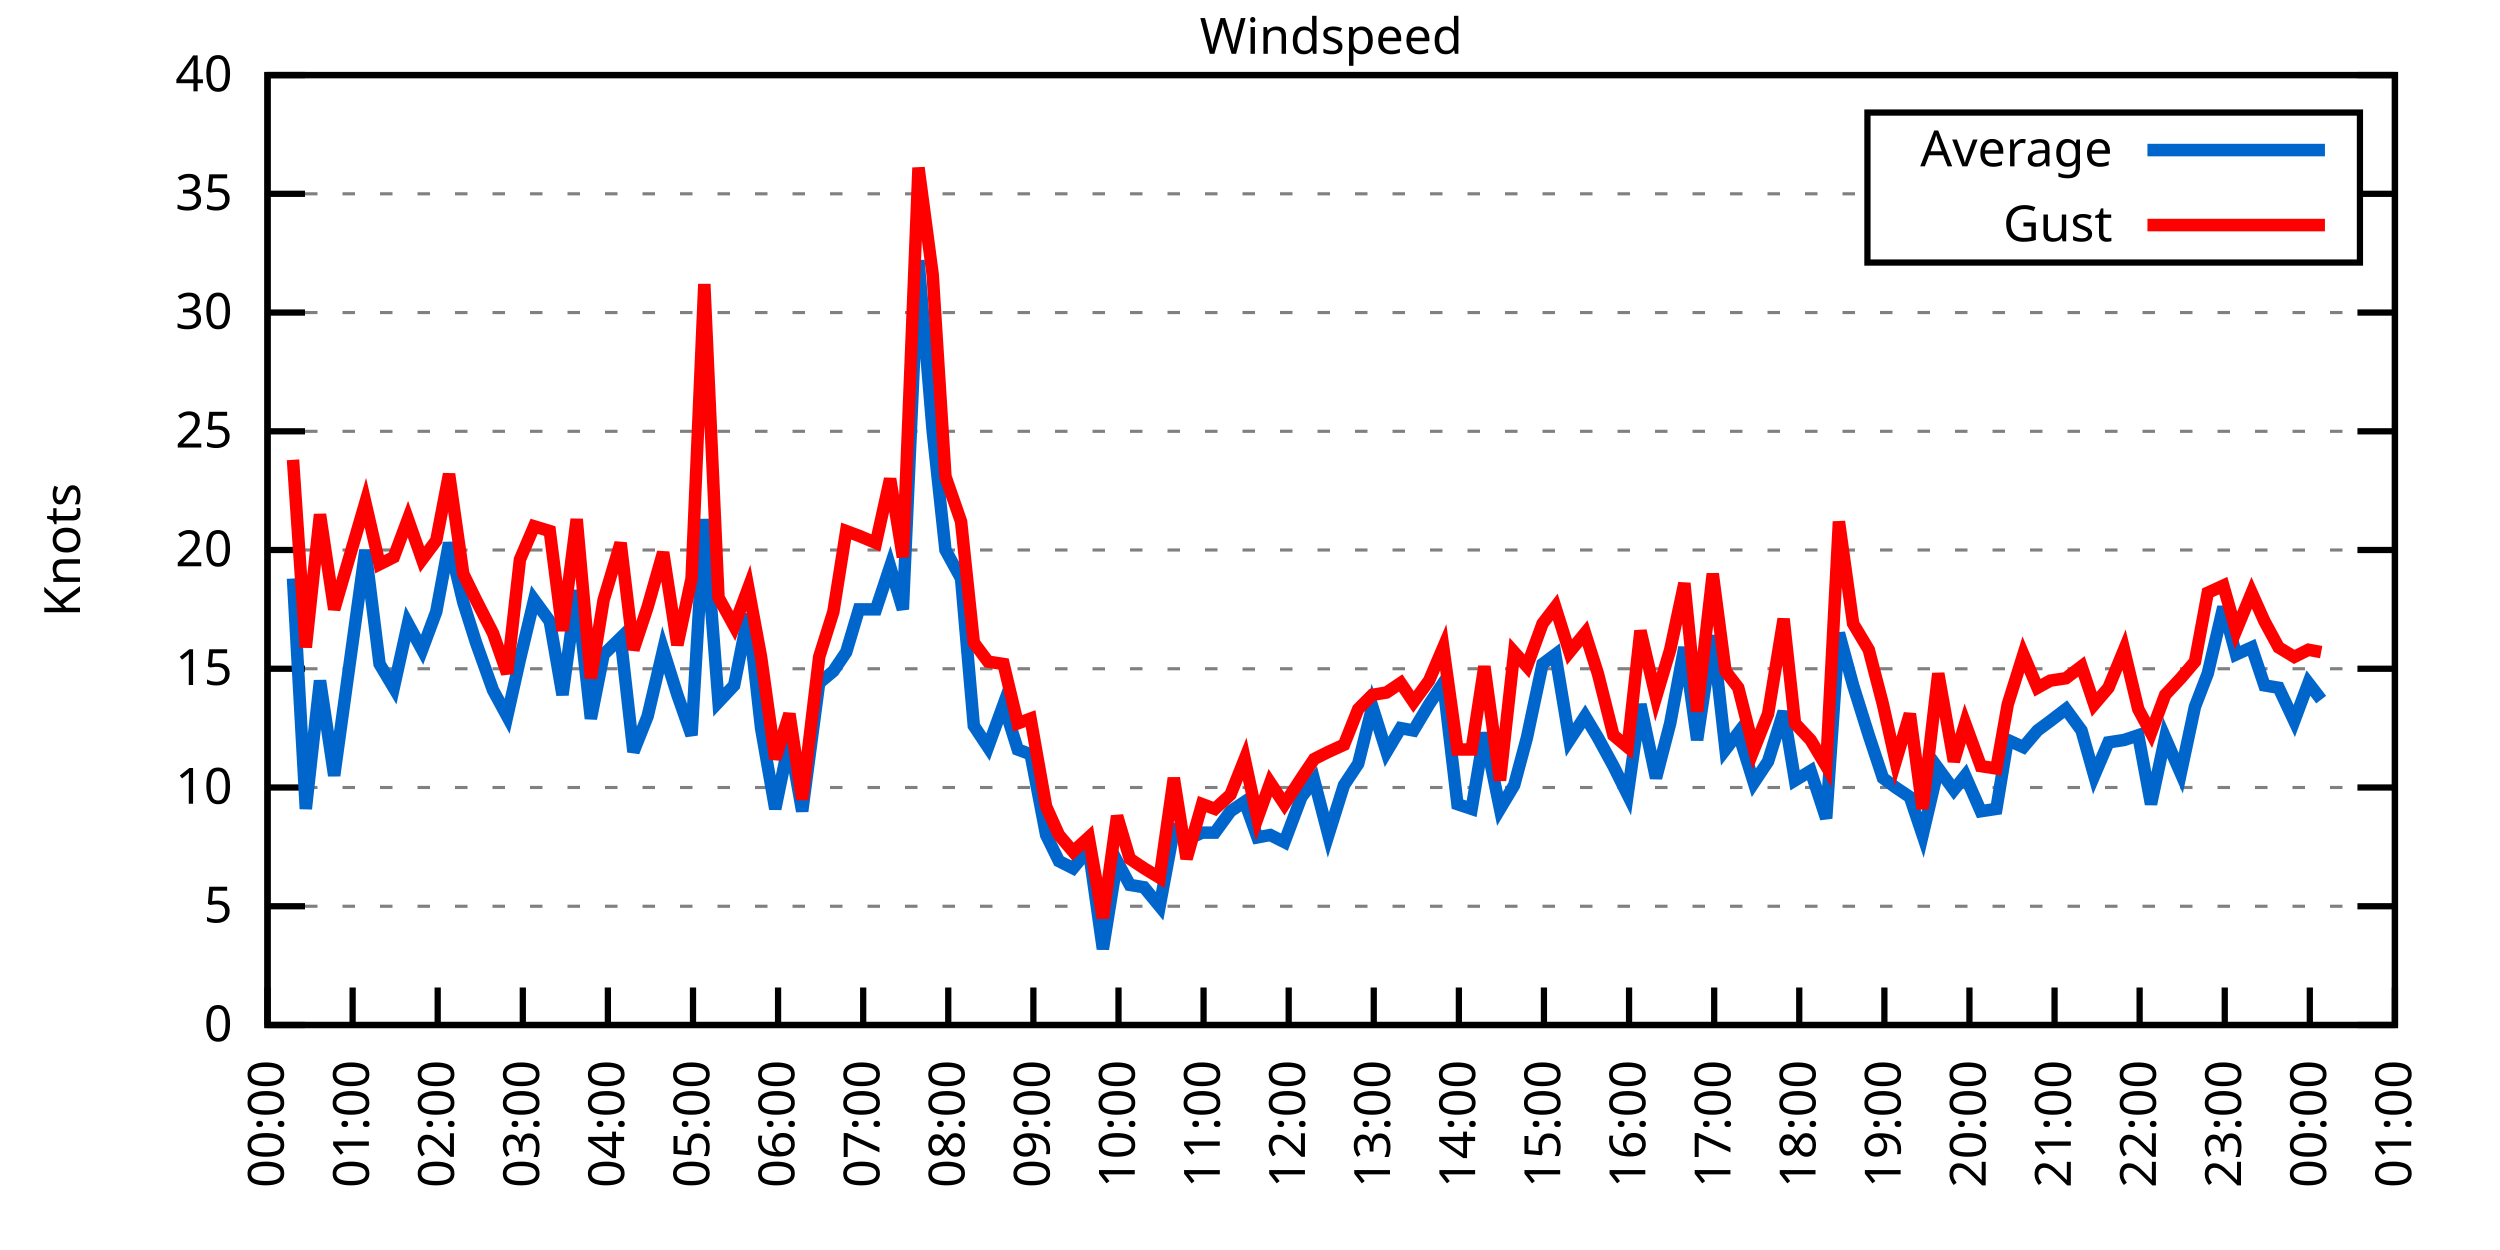
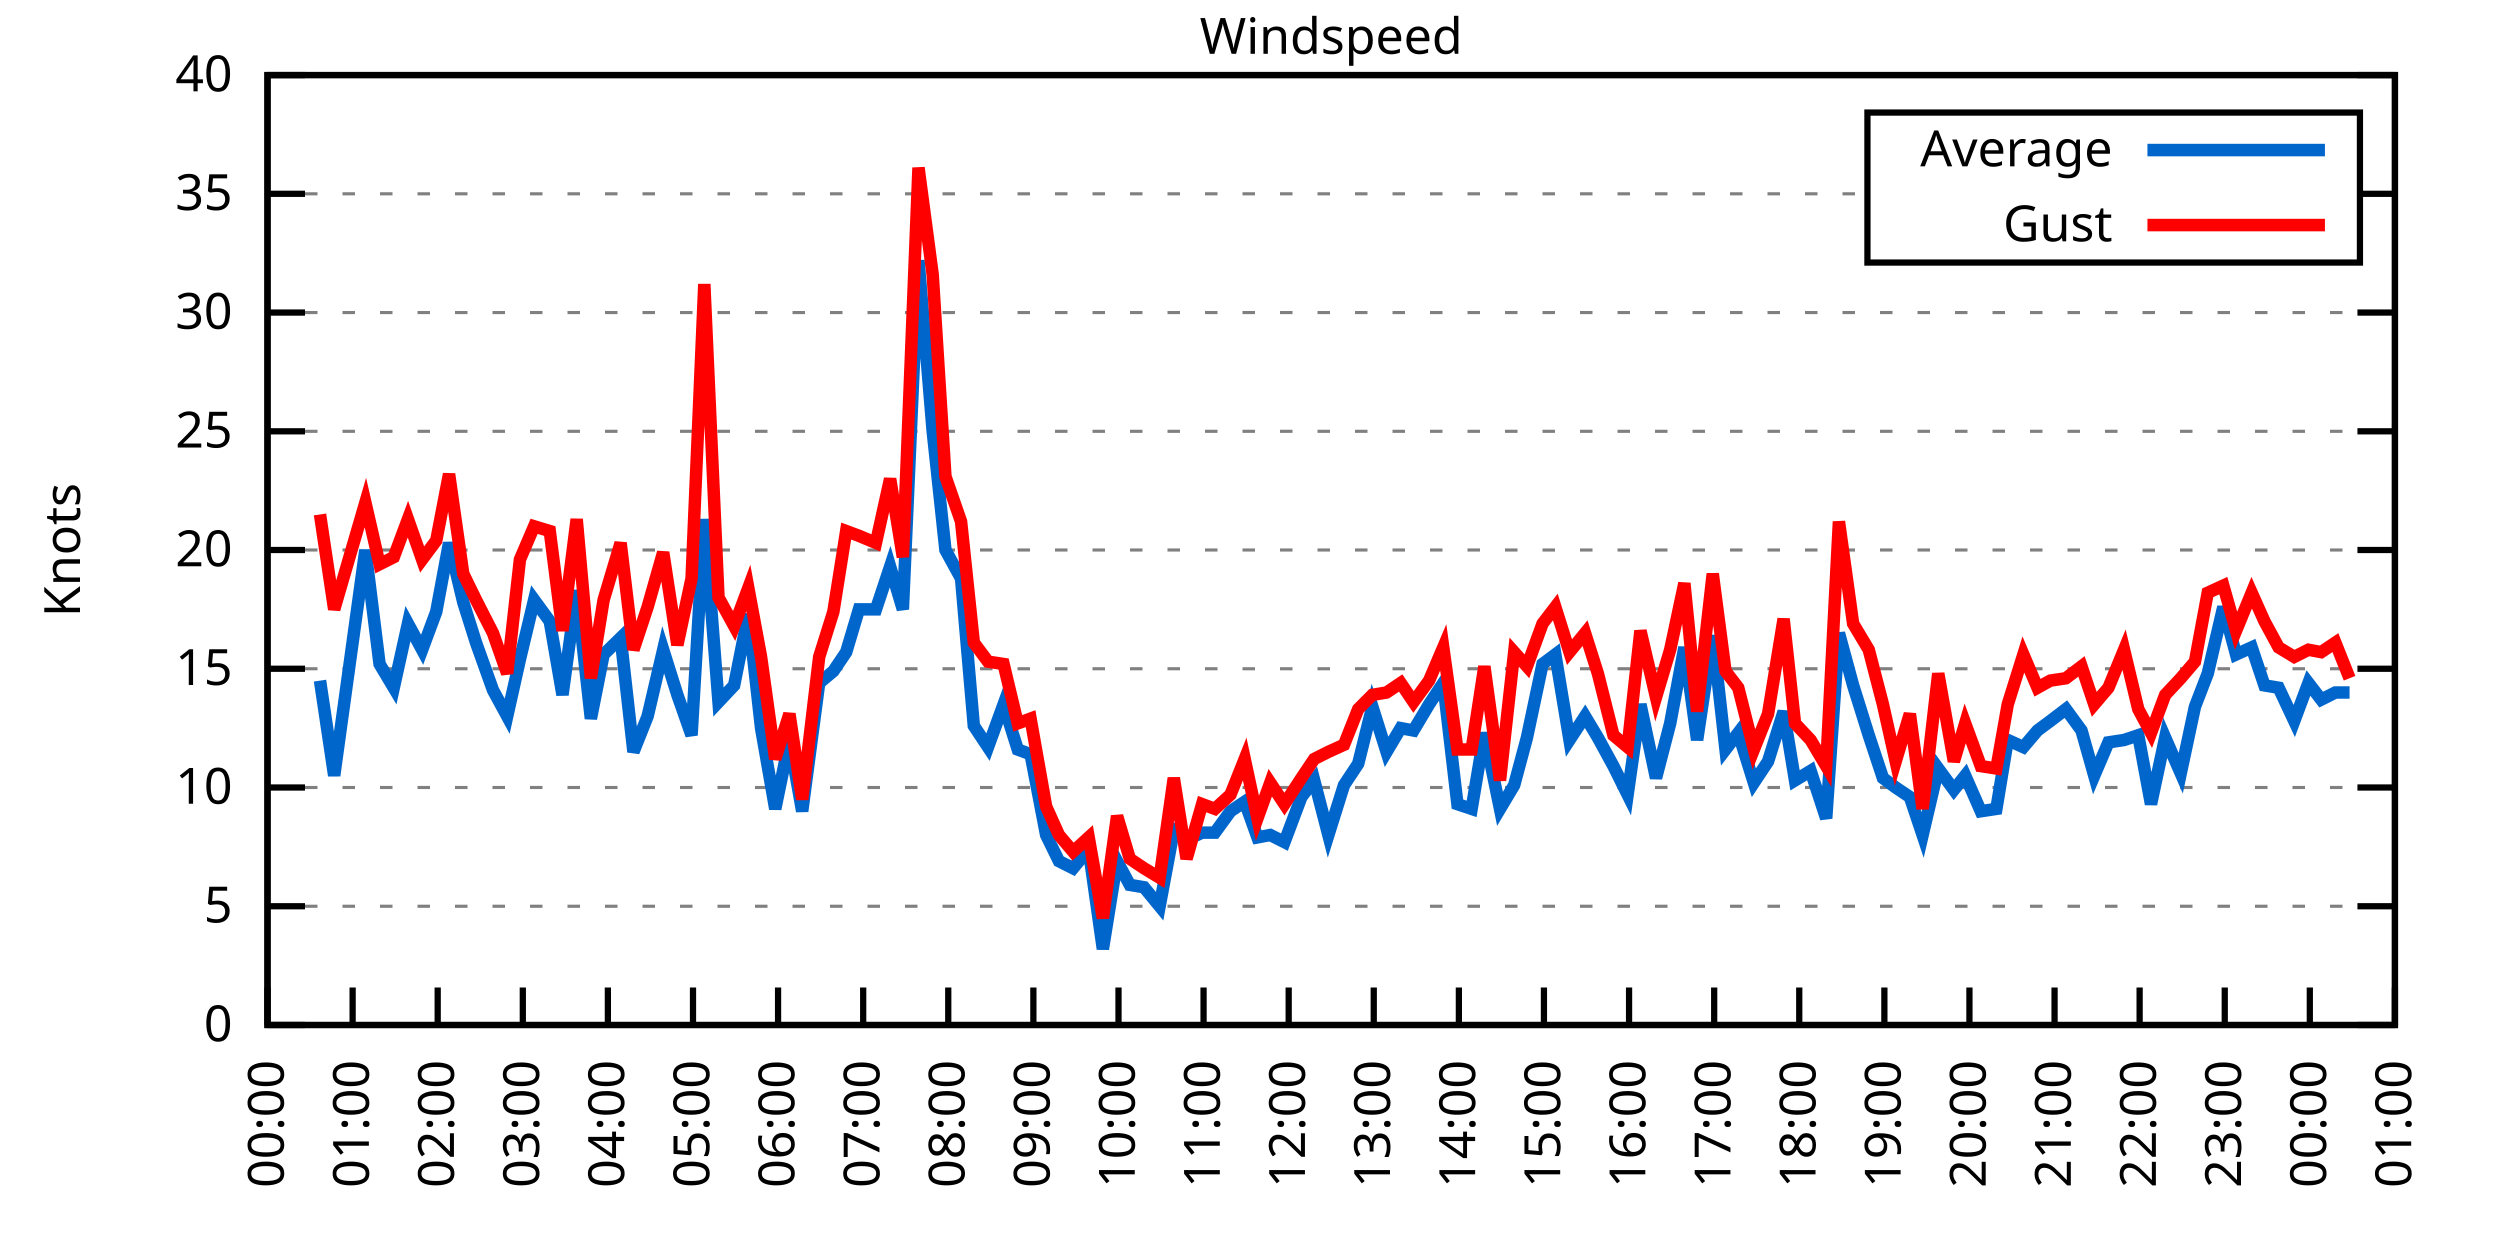
<svg xmlns="http://www.w3.org/2000/svg" xmlns:xlink="http://www.w3.org/1999/xlink" width="400" height="200" viewBox="0 0 400 200">
  <g id="gnuplot_canvas">
    <rect x="0" y="0" width="400" height="200" fill="none" />
    <defs>
      <circle id="gpDot" r="0.5" stroke-width="0.5" stroke="currentColor" />
      <path id="gpPt0" stroke-width="0.333" stroke="currentColor" d="M-1,0 h2 M0,-1 v2" />
      <path id="gpPt1" stroke-width="0.333" stroke="currentColor" d="M-1,-1 L1,1 M1,-1 L-1,1" />
      <path id="gpPt2" stroke-width="0.333" stroke="currentColor" d="M-1,0 L1,0 M0,-1 L0,1 M-1,-1 L1,1 M-1,1 L1,-1" />
      <rect id="gpPt3" stroke-width="0.333" stroke="currentColor" x="-1" y="-1" width="2" height="2" />
      <rect id="gpPt4" stroke-width="0.333" stroke="currentColor" fill="currentColor" x="-1" y="-1" width="2" height="2" />
      <circle id="gpPt5" stroke-width="0.333" stroke="currentColor" cx="0" cy="0" r="1" />
      <use xlink:href="#gpPt5" id="gpPt6" fill="currentColor" stroke="none" />
      <path id="gpPt7" stroke-width="0.333" stroke="currentColor" d="M0,-1.33 L-1.33,0.67 L1.33,0.67 z" />
      <use xlink:href="#gpPt7" id="gpPt8" fill="currentColor" stroke="none" />
      <use xlink:href="#gpPt7" id="gpPt9" stroke="currentColor" transform="rotate(180)" />
      <use xlink:href="#gpPt9" id="gpPt10" fill="currentColor" stroke="none" />
      <use xlink:href="#gpPt3" id="gpPt11" stroke="currentColor" transform="rotate(45)" />
      <use xlink:href="#gpPt11" id="gpPt12" fill="currentColor" stroke="none" />
      <path id="gpPt13" stroke-width="0.333" stroke="currentColor" d="M0,1.330 L1.265,0.411 L0.782,-1.067 L-0.782,-1.076 L-1.265,0.411 z" />
      <use xlink:href="#gpPt13" id="gpPt14" fill="currentColor" stroke="none" />
      <filter id="textbox" filterUnits="objectBoundingBox" x="0" y="0" height="1" width="1">
        <feFlood flood-color="white" flood-opacity="1" result="bgnd" />
        <feComposite in="SourceGraphic" in2="bgnd" operator="atop" />
      </filter>
      <filter id="greybox" filterUnits="objectBoundingBox" x="0" y="0" height="1" width="1">
        <feFlood flood-color="lightgrey" flood-opacity="1" result="grey" />
        <feComposite in="SourceGraphic" in2="grey" operator="atop" />
      </filter>
    </defs>
    <g fill="none" color="white" stroke="currentColor" stroke-width="1.00" stroke-linecap="butt" stroke-linejoin="miter">
</g>
    <g fill="none" color="black" stroke="currentColor" stroke-width="1.00" stroke-linecap="butt" stroke-linejoin="miter">
      <g stroke="none" shape-rendering="crispEdges">
        <polygon fill="rgb(255, 255, 255)" points="42.80,164.00 383.18,164.00 383.18,12.02 42.80,12.02 " />
      </g>
    </g>
    <g fill="none" color="black" stroke="currentColor" stroke-width="1.00" stroke-linecap="butt" stroke-linejoin="miter">
</g>
    <g fill="none" color="black" stroke="black" stroke-width="0.50" stroke-linecap="butt" stroke-linejoin="miter">
</g>
    <g fill="none" color="gray" stroke="currentColor" stroke-width="0.50" stroke-linecap="butt" stroke-linejoin="miter">
      <path stroke="gray" stroke-dasharray="2,4" class="gridline" d="M42.80,164.00 L383.19,164.00  " />
    </g>
    <g fill="none" color="gray" stroke="gray" stroke-width="1.00" stroke-linecap="butt" stroke-linejoin="miter">
</g>
    <g fill="none" color="black" stroke="currentColor" stroke-width="1.00" stroke-linecap="butt" stroke-linejoin="miter">
      <path stroke="black" d="M42.80,164.00 L48.80,164.00 M383.19,164.00 L377.19,164.00  " />
      <g transform="translate(37.20,166.60)" stroke="none" fill="black" font-family="Sans" font-size="8.00" text-anchor="end">
        <text>
          <tspan font-family="Sans"> 0</tspan>
        </text>
      </g>
    </g>
    <g fill="none" color="black" stroke="currentColor" stroke-width="1.00" stroke-linecap="butt" stroke-linejoin="miter">
</g>
    <g fill="none" color="black" stroke="black" stroke-width="0.50" stroke-linecap="butt" stroke-linejoin="miter">
</g>
    <g fill="none" color="gray" stroke="currentColor" stroke-width="0.50" stroke-linecap="butt" stroke-linejoin="miter">
      <path stroke="gray" stroke-dasharray="2,4" class="gridline" d="M42.80,145.00 L383.19,145.00  " />
    </g>
    <g fill="none" color="gray" stroke="gray" stroke-width="1.00" stroke-linecap="butt" stroke-linejoin="miter">
</g>
    <g fill="none" color="black" stroke="currentColor" stroke-width="1.00" stroke-linecap="butt" stroke-linejoin="miter">
      <path stroke="black" d="M42.80,145.00 L48.80,145.00 M383.19,145.00 L377.19,145.00  " />
      <g transform="translate(37.20,147.60)" stroke="none" fill="black" font-family="Sans" font-size="8.00" text-anchor="end">
        <text>
          <tspan font-family="Sans"> 5</tspan>
        </text>
      </g>
    </g>
    <g fill="none" color="black" stroke="currentColor" stroke-width="1.00" stroke-linecap="butt" stroke-linejoin="miter">
</g>
    <g fill="none" color="black" stroke="black" stroke-width="0.50" stroke-linecap="butt" stroke-linejoin="miter">
</g>
    <g fill="none" color="gray" stroke="currentColor" stroke-width="0.50" stroke-linecap="butt" stroke-linejoin="miter">
      <path stroke="gray" stroke-dasharray="2,4" class="gridline" d="M42.80,126.00 L383.19,126.00  " />
    </g>
    <g fill="none" color="gray" stroke="gray" stroke-width="1.00" stroke-linecap="butt" stroke-linejoin="miter">
</g>
    <g fill="none" color="black" stroke="currentColor" stroke-width="1.00" stroke-linecap="butt" stroke-linejoin="miter">
      <path stroke="black" d="M42.80,126.00 L48.80,126.00 M383.19,126.00 L377.19,126.00  " />
      <g transform="translate(37.20,128.60)" stroke="none" fill="black" font-family="Sans" font-size="8.00" text-anchor="end">
        <text>
          <tspan font-family="Sans"> 10</tspan>
        </text>
      </g>
    </g>
    <g fill="none" color="black" stroke="currentColor" stroke-width="1.00" stroke-linecap="butt" stroke-linejoin="miter">
</g>
    <g fill="none" color="black" stroke="black" stroke-width="0.50" stroke-linecap="butt" stroke-linejoin="miter">
</g>
    <g fill="none" color="gray" stroke="currentColor" stroke-width="0.50" stroke-linecap="butt" stroke-linejoin="miter">
      <path stroke="gray" stroke-dasharray="2,4" class="gridline" d="M42.80,107.00 L383.19,107.00  " />
    </g>
    <g fill="none" color="gray" stroke="gray" stroke-width="1.00" stroke-linecap="butt" stroke-linejoin="miter">
</g>
    <g fill="none" color="black" stroke="currentColor" stroke-width="1.00" stroke-linecap="butt" stroke-linejoin="miter">
      <path stroke="black" d="M42.80,107.00 L48.80,107.00 M383.19,107.00 L377.19,107.00  " />
      <g transform="translate(37.20,109.60)" stroke="none" fill="black" font-family="Sans" font-size="8.00" text-anchor="end">
        <text>
          <tspan font-family="Sans"> 15</tspan>
        </text>
      </g>
    </g>
    <g fill="none" color="black" stroke="currentColor" stroke-width="1.00" stroke-linecap="butt" stroke-linejoin="miter">
</g>
    <g fill="none" color="black" stroke="black" stroke-width="0.50" stroke-linecap="butt" stroke-linejoin="miter">
</g>
    <g fill="none" color="gray" stroke="currentColor" stroke-width="0.50" stroke-linecap="butt" stroke-linejoin="miter">
      <path stroke="gray" stroke-dasharray="2,4" class="gridline" d="M42.80,88.00 L383.19,88.00  " />
    </g>
    <g fill="none" color="gray" stroke="gray" stroke-width="1.00" stroke-linecap="butt" stroke-linejoin="miter">
</g>
    <g fill="none" color="black" stroke="currentColor" stroke-width="1.00" stroke-linecap="butt" stroke-linejoin="miter">
      <path stroke="black" d="M42.80,88.00 L48.80,88.00 M383.19,88.00 L377.19,88.00  " />
      <g transform="translate(37.20,90.60)" stroke="none" fill="black" font-family="Sans" font-size="8.00" text-anchor="end">
        <text>
          <tspan font-family="Sans"> 20</tspan>
        </text>
      </g>
    </g>
    <g fill="none" color="black" stroke="currentColor" stroke-width="1.00" stroke-linecap="butt" stroke-linejoin="miter">
</g>
    <g fill="none" color="black" stroke="black" stroke-width="0.50" stroke-linecap="butt" stroke-linejoin="miter">
</g>
    <g fill="none" color="gray" stroke="currentColor" stroke-width="0.50" stroke-linecap="butt" stroke-linejoin="miter">
      <path stroke="gray" stroke-dasharray="2,4" class="gridline" d="M42.80,69.01 L383.19,69.01  " />
    </g>
    <g fill="none" color="gray" stroke="gray" stroke-width="1.00" stroke-linecap="butt" stroke-linejoin="miter">
</g>
    <g fill="none" color="black" stroke="currentColor" stroke-width="1.00" stroke-linecap="butt" stroke-linejoin="miter">
      <path stroke="black" d="M42.80,69.01 L48.80,69.01 M383.19,69.01 L377.19,69.01  " />
      <g transform="translate(37.20,71.61)" stroke="none" fill="black" font-family="Sans" font-size="8.00" text-anchor="end">
        <text>
          <tspan font-family="Sans"> 25</tspan>
        </text>
      </g>
    </g>
    <g fill="none" color="black" stroke="currentColor" stroke-width="1.00" stroke-linecap="butt" stroke-linejoin="miter">
</g>
    <g fill="none" color="black" stroke="black" stroke-width="0.50" stroke-linecap="butt" stroke-linejoin="miter">
</g>
    <g fill="none" color="gray" stroke="currentColor" stroke-width="0.50" stroke-linecap="butt" stroke-linejoin="miter">
      <path stroke="gray" stroke-dasharray="2,4" class="gridline" d="M42.80,50.01 L383.19,50.01  " />
    </g>
    <g fill="none" color="gray" stroke="gray" stroke-width="1.00" stroke-linecap="butt" stroke-linejoin="miter">
</g>
    <g fill="none" color="black" stroke="currentColor" stroke-width="1.00" stroke-linecap="butt" stroke-linejoin="miter">
      <path stroke="black" d="M42.80,50.01 L48.80,50.01 M383.19,50.01 L377.19,50.01  " />
      <g transform="translate(37.20,52.61)" stroke="none" fill="black" font-family="Sans" font-size="8.00" text-anchor="end">
        <text>
          <tspan font-family="Sans"> 30</tspan>
        </text>
      </g>
    </g>
    <g fill="none" color="black" stroke="currentColor" stroke-width="1.00" stroke-linecap="butt" stroke-linejoin="miter">
</g>
    <g fill="none" color="black" stroke="black" stroke-width="0.50" stroke-linecap="butt" stroke-linejoin="miter">
</g>
    <g fill="none" color="gray" stroke="currentColor" stroke-width="0.50" stroke-linecap="butt" stroke-linejoin="miter">
      <path stroke="gray" stroke-dasharray="2,4" class="gridline" d="M42.80,31.01 L298.79,31.01 M377.59,31.01 L383.19,31.01  " />
    </g>
    <g fill="none" color="gray" stroke="gray" stroke-width="1.00" stroke-linecap="butt" stroke-linejoin="miter">
</g>
    <g fill="none" color="black" stroke="currentColor" stroke-width="1.00" stroke-linecap="butt" stroke-linejoin="miter">
      <path stroke="black" d="M42.80,31.01 L48.80,31.01 M383.19,31.01 L377.19,31.01  " />
      <g transform="translate(37.20,33.61)" stroke="none" fill="black" font-family="Sans" font-size="8.00" text-anchor="end">
        <text>
          <tspan font-family="Sans"> 35</tspan>
        </text>
      </g>
    </g>
    <g fill="none" color="black" stroke="currentColor" stroke-width="1.00" stroke-linecap="butt" stroke-linejoin="miter">
</g>
    <g fill="none" color="black" stroke="black" stroke-width="0.50" stroke-linecap="butt" stroke-linejoin="miter">
</g>
    <g fill="none" color="gray" stroke="currentColor" stroke-width="0.50" stroke-linecap="butt" stroke-linejoin="miter">
      <path stroke="gray" stroke-dasharray="2,4" class="gridline" d="M42.80,12.01 L383.19,12.01  " />
    </g>
    <g fill="none" color="gray" stroke="gray" stroke-width="1.00" stroke-linecap="butt" stroke-linejoin="miter">
</g>
    <g fill="none" color="black" stroke="currentColor" stroke-width="1.00" stroke-linecap="butt" stroke-linejoin="miter">
      <path stroke="black" d="M42.80,12.01 L48.80,12.01 M383.19,12.01 L377.19,12.01  " />
      <g transform="translate(37.20,14.61)" stroke="none" fill="black" font-family="Sans" font-size="8.00" text-anchor="end">
        <text>
          <tspan font-family="Sans"> 40</tspan>
        </text>
      </g>
    </g>
    <g fill="none" color="black" stroke="currentColor" stroke-width="1.00" stroke-linecap="butt" stroke-linejoin="miter">
      <path stroke="black" d="M42.80,164.00 L42.80,158.00  " />
      <g transform="translate(45.40,169.60) rotate(270.00)" stroke="none" fill="black" font-family="Sans" font-size="8.00" text-anchor="end">
        <text>
          <tspan font-family="Sans">00:00</tspan>
        </text>
      </g>
    </g>
    <g fill="none" color="black" stroke="currentColor" stroke-width="1.00" stroke-linecap="butt" stroke-linejoin="miter">
      <path stroke="black" d="M56.42,164.00 L56.42,158.00  " />
      <g transform="translate(59.02,169.60) rotate(270.00)" stroke="none" fill="black" font-family="Sans" font-size="8.00" text-anchor="end">
        <text>
          <tspan font-family="Sans">01:00</tspan>
        </text>
      </g>
    </g>
    <g fill="none" color="black" stroke="currentColor" stroke-width="1.00" stroke-linecap="butt" stroke-linejoin="miter">
      <path stroke="black" d="M70.03,164.00 L70.03,158.00  " />
      <g transform="translate(72.63,169.60) rotate(270.00)" stroke="none" fill="black" font-family="Sans" font-size="8.00" text-anchor="end">
        <text>
          <tspan font-family="Sans">02:00</tspan>
        </text>
      </g>
    </g>
    <g fill="none" color="black" stroke="currentColor" stroke-width="1.00" stroke-linecap="butt" stroke-linejoin="miter">
      <path stroke="black" d="M83.65,164.00 L83.65,158.00  " />
      <g transform="translate(86.25,169.60) rotate(270.00)" stroke="none" fill="black" font-family="Sans" font-size="8.00" text-anchor="end">
        <text>
          <tspan font-family="Sans">03:00</tspan>
        </text>
      </g>
    </g>
    <g fill="none" color="black" stroke="currentColor" stroke-width="1.00" stroke-linecap="butt" stroke-linejoin="miter">
      <path stroke="black" d="M97.26,164.00 L97.26,158.00  " />
      <g transform="translate(99.86,169.60) rotate(270.00)" stroke="none" fill="black" font-family="Sans" font-size="8.00" text-anchor="end">
        <text>
          <tspan font-family="Sans">04:00</tspan>
        </text>
      </g>
    </g>
    <g fill="none" color="black" stroke="currentColor" stroke-width="1.00" stroke-linecap="butt" stroke-linejoin="miter">
      <path stroke="black" d="M110.88,164.00 L110.88,158.00  " />
      <g transform="translate(113.48,169.60) rotate(270.00)" stroke="none" fill="black" font-family="Sans" font-size="8.00" text-anchor="end">
        <text>
          <tspan font-family="Sans">05:00</tspan>
        </text>
      </g>
    </g>
    <g fill="none" color="black" stroke="currentColor" stroke-width="1.00" stroke-linecap="butt" stroke-linejoin="miter">
      <path stroke="black" d="M124.49,164.00 L124.49,158.00  " />
      <g transform="translate(127.09,169.60) rotate(270.00)" stroke="none" fill="black" font-family="Sans" font-size="8.00" text-anchor="end">
        <text>
          <tspan font-family="Sans">06:00</tspan>
        </text>
      </g>
    </g>
    <g fill="none" color="black" stroke="currentColor" stroke-width="1.00" stroke-linecap="butt" stroke-linejoin="miter">
      <path stroke="black" d="M138.11,164.00 L138.11,158.00  " />
      <g transform="translate(140.71,169.60) rotate(270.00)" stroke="none" fill="black" font-family="Sans" font-size="8.00" text-anchor="end">
        <text>
          <tspan font-family="Sans">07:00</tspan>
        </text>
      </g>
    </g>
    <g fill="none" color="black" stroke="currentColor" stroke-width="1.00" stroke-linecap="butt" stroke-linejoin="miter">
      <path stroke="black" d="M151.72,164.00 L151.72,158.00  " />
      <g transform="translate(154.32,169.60) rotate(270.00)" stroke="none" fill="black" font-family="Sans" font-size="8.00" text-anchor="end">
        <text>
          <tspan font-family="Sans">08:00</tspan>
        </text>
      </g>
    </g>
    <g fill="none" color="black" stroke="currentColor" stroke-width="1.00" stroke-linecap="butt" stroke-linejoin="miter">
      <path stroke="black" d="M165.34,164.00 L165.34,158.00  " />
      <g transform="translate(167.94,169.60) rotate(270.00)" stroke="none" fill="black" font-family="Sans" font-size="8.00" text-anchor="end">
        <text>
          <tspan font-family="Sans">09:00</tspan>
        </text>
      </g>
    </g>
    <g fill="none" color="black" stroke="currentColor" stroke-width="1.00" stroke-linecap="butt" stroke-linejoin="miter">
      <path stroke="black" d="M178.96,164.00 L178.96,158.00  " />
      <g transform="translate(181.56,169.60) rotate(270.00)" stroke="none" fill="black" font-family="Sans" font-size="8.00" text-anchor="end">
        <text>
          <tspan font-family="Sans">10:00</tspan>
        </text>
      </g>
    </g>
    <g fill="none" color="black" stroke="currentColor" stroke-width="1.00" stroke-linecap="butt" stroke-linejoin="miter">
      <path stroke="black" d="M192.57,164.00 L192.57,158.00  " />
      <g transform="translate(195.17,169.60) rotate(270.00)" stroke="none" fill="black" font-family="Sans" font-size="8.00" text-anchor="end">
        <text>
          <tspan font-family="Sans">11:00</tspan>
        </text>
      </g>
    </g>
    <g fill="none" color="black" stroke="currentColor" stroke-width="1.00" stroke-linecap="butt" stroke-linejoin="miter">
      <path stroke="black" d="M206.19,164.00 L206.19,158.00  " />
      <g transform="translate(208.79,169.60) rotate(270.00)" stroke="none" fill="black" font-family="Sans" font-size="8.00" text-anchor="end">
        <text>
          <tspan font-family="Sans">12:00</tspan>
        </text>
      </g>
    </g>
    <g fill="none" color="black" stroke="currentColor" stroke-width="1.00" stroke-linecap="butt" stroke-linejoin="miter">
      <path stroke="black" d="M219.80,164.00 L219.80,158.00  " />
      <g transform="translate(222.40,169.60) rotate(270.00)" stroke="none" fill="black" font-family="Sans" font-size="8.00" text-anchor="end">
        <text>
          <tspan font-family="Sans">13:00</tspan>
        </text>
      </g>
    </g>
    <g fill="none" color="black" stroke="currentColor" stroke-width="1.00" stroke-linecap="butt" stroke-linejoin="miter">
      <path stroke="black" d="M233.42,164.00 L233.42,158.00  " />
      <g transform="translate(236.02,169.60) rotate(270.00)" stroke="none" fill="black" font-family="Sans" font-size="8.00" text-anchor="end">
        <text>
          <tspan font-family="Sans">14:00</tspan>
        </text>
      </g>
    </g>
    <g fill="none" color="black" stroke="currentColor" stroke-width="1.00" stroke-linecap="butt" stroke-linejoin="miter">
      <path stroke="black" d="M247.03,164.00 L247.03,158.00  " />
      <g transform="translate(249.63,169.60) rotate(270.00)" stroke="none" fill="black" font-family="Sans" font-size="8.00" text-anchor="end">
        <text>
          <tspan font-family="Sans">15:00</tspan>
        </text>
      </g>
    </g>
    <g fill="none" color="black" stroke="currentColor" stroke-width="1.00" stroke-linecap="butt" stroke-linejoin="miter">
      <path stroke="black" d="M260.65,164.00 L260.65,158.00  " />
      <g transform="translate(263.25,169.60) rotate(270.00)" stroke="none" fill="black" font-family="Sans" font-size="8.00" text-anchor="end">
        <text>
          <tspan font-family="Sans">16:00</tspan>
        </text>
      </g>
    </g>
    <g fill="none" color="black" stroke="currentColor" stroke-width="1.00" stroke-linecap="butt" stroke-linejoin="miter">
      <path stroke="black" d="M274.27,164.00 L274.27,158.00  " />
      <g transform="translate(276.87,169.60) rotate(270.00)" stroke="none" fill="black" font-family="Sans" font-size="8.00" text-anchor="end">
        <text>
          <tspan font-family="Sans">17:00</tspan>
        </text>
      </g>
    </g>
    <g fill="none" color="black" stroke="currentColor" stroke-width="1.00" stroke-linecap="butt" stroke-linejoin="miter">
      <path stroke="black" d="M287.88,164.00 L287.88,158.00  " />
      <g transform="translate(290.48,169.60) rotate(270.00)" stroke="none" fill="black" font-family="Sans" font-size="8.00" text-anchor="end">
        <text>
          <tspan font-family="Sans">18:00</tspan>
        </text>
      </g>
    </g>
    <g fill="none" color="black" stroke="currentColor" stroke-width="1.00" stroke-linecap="butt" stroke-linejoin="miter">
      <path stroke="black" d="M301.50,164.00 L301.50,158.00  " />
      <g transform="translate(304.10,169.60) rotate(270.00)" stroke="none" fill="black" font-family="Sans" font-size="8.00" text-anchor="end">
        <text>
          <tspan font-family="Sans">19:00</tspan>
        </text>
      </g>
    </g>
    <g fill="none" color="black" stroke="currentColor" stroke-width="1.00" stroke-linecap="butt" stroke-linejoin="miter">
      <path stroke="black" d="M315.11,164.00 L315.11,158.00  " />
      <g transform="translate(317.71,169.60) rotate(270.00)" stroke="none" fill="black" font-family="Sans" font-size="8.00" text-anchor="end">
        <text>
          <tspan font-family="Sans">20:00</tspan>
        </text>
      </g>
    </g>
    <g fill="none" color="black" stroke="currentColor" stroke-width="1.00" stroke-linecap="butt" stroke-linejoin="miter">
      <path stroke="black" d="M328.73,164.00 L328.73,158.00  " />
      <g transform="translate(331.33,169.60) rotate(270.00)" stroke="none" fill="black" font-family="Sans" font-size="8.00" text-anchor="end">
        <text>
          <tspan font-family="Sans">21:00</tspan>
        </text>
      </g>
    </g>
    <g fill="none" color="black" stroke="currentColor" stroke-width="1.00" stroke-linecap="butt" stroke-linejoin="miter">
      <path stroke="black" d="M342.34,164.00 L342.34,158.00  " />
      <g transform="translate(344.94,169.60) rotate(270.00)" stroke="none" fill="black" font-family="Sans" font-size="8.00" text-anchor="end">
        <text>
          <tspan font-family="Sans">22:00</tspan>
        </text>
      </g>
    </g>
    <g fill="none" color="black" stroke="currentColor" stroke-width="1.00" stroke-linecap="butt" stroke-linejoin="miter">
      <path stroke="black" d="M355.96,164.00 L355.96,158.00  " />
      <g transform="translate(358.56,169.60) rotate(270.00)" stroke="none" fill="black" font-family="Sans" font-size="8.00" text-anchor="end">
        <text>
          <tspan font-family="Sans">23:00</tspan>
        </text>
      </g>
    </g>
    <g fill="none" color="black" stroke="currentColor" stroke-width="1.00" stroke-linecap="butt" stroke-linejoin="miter">
      <path stroke="black" d="M369.57,164.00 L369.57,158.00  " />
      <g transform="translate(372.17,169.60) rotate(270.00)" stroke="none" fill="black" font-family="Sans" font-size="8.00" text-anchor="end">
        <text>
          <tspan font-family="Sans">00:00</tspan>
        </text>
      </g>
    </g>
    <g fill="none" color="black" stroke="currentColor" stroke-width="1.00" stroke-linecap="butt" stroke-linejoin="miter">
      <path stroke="black" d="M383.19,164.00 L383.19,158.00  " />
      <g transform="translate(385.79,169.60) rotate(270.00)" stroke="none" fill="black" font-family="Sans" font-size="8.00" text-anchor="end">
        <text>
          <tspan font-family="Sans">01:00</tspan>
        </text>
      </g>
    </g>
    <g fill="none" color="black" stroke="currentColor" stroke-width="1.00" stroke-linecap="butt" stroke-linejoin="miter">
</g>
    <g fill="none" color="black" stroke="currentColor" stroke-width="1.00" stroke-linecap="butt" stroke-linejoin="miter">
      <path stroke="black" d="M42.80,12.01 L42.80,164.00 L383.19,164.00 L383.19,12.01 L42.80,12.01 Z  " />
    </g>
    <g fill="none" color="black" stroke="currentColor" stroke-width="1.00" stroke-linecap="butt" stroke-linejoin="miter">
</g>
    <g fill="none" color="black" stroke="currentColor" stroke-width="1.00" stroke-linecap="butt" stroke-linejoin="miter">
      <path stroke="black" d="M298.79,42.01 L298.79,18.01 L377.59,18.01 L377.59,42.01 L298.79,42.01 Z  " />
    </g>
    <g id="Windspeed_plot_1">
      <g fill="none" color="white" stroke="black" stroke-width="2.00" stroke-linecap="butt" stroke-linejoin="miter">
</g>
      <g fill="none" color="black" stroke="currentColor" stroke-width="2.00" stroke-linecap="butt" stroke-linejoin="miter">
        <g transform="translate(337.99,26.61)" stroke="none" fill="black" font-family="Sans" font-size="8.00" text-anchor="end">
          <text>
            <tspan font-family="Sans">Average</tspan>
          </text>
        </g>
      </g>
      <g fill="none" color="black" stroke="currentColor" stroke-width="2.00" stroke-linecap="butt" stroke-linejoin="miter">
-         <path stroke="rgb(  0, 102, 204)" d="M343.59,24.01 L371.99,24.01 M46.88,92.56 L48.93,129.42 L51.20,108.90 L53.47,124.10 L58.46,88.00 L60.73,106.24   L63.00,110.04 L65.27,99.78 L67.54,103.96 L69.80,97.88 L71.85,86.87 L74.12,96.36 L76.16,102.82 L78.88,110.42   L81.15,114.60 L83.19,105.48 L85.46,95.98 L87.96,99.40 L90.00,111.18 L92.27,94.46 L94.54,114.98 L96.58,104.72   L99.30,102.06 L101.35,120.30 L103.62,114.60 L106.11,103.96 L108.38,111.18 L110.65,117.64 L112.69,83.07 L114.96,112.32   L117.46,109.66 L119.73,98.26 L121.77,116.50 L124.04,129.42 L126.31,118.40 L128.35,129.80 L131.07,109.28 L133.34,107.38   L135.39,104.34 L137.43,97.50 L140.15,97.50 L142.42,90.66 L144.46,97.50 L146.96,41.65 L149.23,69.01 L151.27,88.00   L153.77,92.56 L155.81,116.12 L158.08,119.54 L160.57,112.70 L162.84,119.92 L164.89,120.68 L167.38,133.60 L169.43,137.78   L171.69,138.92 L174.19,135.88 L176.46,151.84 L178.73,137.78 L180.77,141.58 L183.04,141.96 L185.54,145.00 L187.81,132.84   L189.85,134.36 L192.34,133.22 L194.39,133.22 L196.88,129.80 L199.15,128.28 L201.19,133.98 L203.24,133.60 L205.51,134.74   L208.23,127.52 L210.27,124.86 L212.54,133.60 L215.04,125.62 L217.31,122.20 L219.58,113.08 L221.85,120.30 L224.11,116.50   L226.16,116.88 L228.65,112.70 L230.92,109.28 L233.19,128.66 L235.46,129.42 L237.50,117.26 L240.00,129.42 L242.27,125.62   L244.31,118.02 L246.81,106.24 L248.85,104.72 L251.12,118.40 L253.61,114.60 L255.66,118.02 L258.15,122.58 L260.42,127.14   L262.47,112.70 L264.96,124.48 L267.23,115.74 L269.50,103.58 L271.54,118.40 L274.04,101.68 L276.08,119.92 L278.12,117.26   L280.62,125.24 L282.89,121.82 L285.38,113.84 L287.20,124.86 L289.70,123.34 L292.19,130.94 L294.23,101.30 L296.50,109.66   L299.00,117.64 L301.27,124.48 L303.31,126.00 L305.58,127.52 L307.62,133.60 L310.12,122.96 L312.62,126.38 L314.43,124.10   L316.93,129.80 L319.42,129.42 L321.24,118.40 L323.74,119.54 L326.00,116.88 L328.05,115.36 L330.54,113.46 L333.04,116.88   L335.08,124.10 L337.35,118.78 L339.85,118.40 L342.12,117.64 L344.16,128.66 L346.43,118.02 L348.92,123.72 L351.19,113.08   L353.24,107.76 L355.73,97.12 L357.77,104.72 L360.27,103.58 L362.31,109.66 L364.58,110.04 L367.08,115.36 L369.35,109.28   L371.39,111.94  " />
+         <path stroke="rgb(  0, 102, 204)" d="M343.59,24.01 L371.99,24.01 M51.20,108.90 L53.47,124.10 L58.46,88.00 L60.73,106.24 L63.00,110.04 L65.27,99.78   L67.54,103.96 L69.80,97.88 L71.85,86.87 L74.12,96.36 L76.16,102.82 L78.88,110.42 L81.15,114.60 L83.19,105.48   L85.46,95.98 L87.96,99.40 L90.00,111.18 L92.27,94.46 L94.54,114.98 L96.58,104.72 L99.30,102.06 L101.35,120.30   L103.62,114.60 L106.11,103.96 L108.38,111.18 L110.65,117.64 L112.69,83.07 L114.96,112.32 L117.46,109.66 L119.73,98.26   L121.77,116.50 L124.04,129.42 L126.31,118.40 L128.35,129.80 L131.07,109.28 L133.34,107.38 L135.39,104.34 L137.43,97.50   L140.15,97.50 L142.42,90.66 L144.46,97.50 L146.96,41.65 L149.23,69.01 L151.27,88.00 L153.77,92.56 L155.81,116.12   L158.08,119.54 L160.57,112.70 L162.84,119.92 L164.89,120.68 L167.38,133.60 L169.43,137.78 L171.69,138.92 L174.19,135.88   L176.46,151.84 L178.73,137.78 L180.77,141.58 L183.04,141.96 L185.54,145.00 L187.81,132.84 L189.85,134.36 L192.34,133.22   L194.39,133.22 L196.88,129.80 L199.15,128.28 L201.19,133.98 L203.24,133.60 L205.51,134.74 L208.23,127.52 L210.27,124.86   L212.54,133.60 L215.04,125.62 L217.31,122.20 L219.58,113.08 L221.85,120.30 L224.11,116.50 L226.16,116.88 L228.65,112.70   L230.92,109.28 L233.19,128.66 L235.46,129.42 L237.50,117.26 L240.00,129.42 L242.27,125.62 L244.31,118.02 L246.81,106.24   L248.85,104.72 L251.12,118.40 L253.61,114.60 L255.66,118.02 L258.15,122.58 L260.42,127.14 L262.47,112.70 L264.96,124.48   L267.23,115.74 L269.50,103.58 L271.54,118.40 L274.04,101.68 L276.08,119.92 L278.12,117.26 L280.62,125.24 L282.89,121.82   L285.38,113.84 L287.20,124.86 L289.70,123.34 L292.19,130.94 L294.23,101.30 L296.50,109.66 L299.00,117.64 L301.27,124.48   L303.31,126.00 L305.58,127.52 L307.62,133.60 L310.12,122.96 L312.62,126.38 L314.43,124.10 L316.93,129.80 L319.42,129.42   L321.24,118.40 L323.74,119.54 L326.00,116.88 L328.05,115.36 L330.54,113.46 L333.04,116.88 L335.08,124.10 L337.35,118.78   L339.85,118.40 L342.12,117.64 L344.16,128.66 L346.43,118.02 L348.92,123.72 L351.19,113.08 L353.24,107.76 L355.73,97.12   L357.77,104.72 L360.27,103.58 L362.31,109.66 L364.58,110.04 L367.08,115.36 L369.35,109.28 L371.39,111.94 L373.66,110.80   L375.93,110.80  " />
      </g>
    </g>
    <g id="Windspeed_plot_2">
      <g fill="none" color="black" stroke="currentColor" stroke-width="2.00" stroke-linecap="butt" stroke-linejoin="miter">
        <g transform="translate(337.99,38.61)" stroke="none" fill="black" font-family="Sans" font-size="8.00" text-anchor="end">
          <text>
            <tspan font-family="Sans">Gust</tspan>
          </text>
        </g>
      </g>
      <g fill="none" color="black" stroke="currentColor" stroke-width="2.00" stroke-linecap="butt" stroke-linejoin="miter">
-         <path stroke="rgb(255,   0,   0)" d="M343.59,36.01 L371.99,36.01 M46.88,73.57 L48.93,103.58 L51.20,82.31 L53.47,97.50 L58.46,80.41 L60.73,90.28   L63.00,89.14 L65.27,83.07 L67.54,89.52 L69.80,86.49 L71.85,75.85 L74.12,91.80 L76.16,95.98 L78.88,101.30   L81.15,107.76 L83.19,89.52 L85.46,84.21 L87.96,84.97 L90.00,100.92 L92.27,83.07 L94.54,108.52 L96.58,95.98   L99.30,86.87 L101.35,103.96 L103.62,97.12 L106.11,88.38 L108.38,103.20 L110.65,92.56 L112.69,45.45 L114.96,95.60   L117.46,100.16 L119.73,94.08 L121.77,105.10 L124.04,121.44 L126.31,114.22 L128.35,127.90 L131.07,105.10 L133.34,97.88   L135.39,84.97 L137.43,85.73 L140.15,86.87 L142.42,76.61 L144.46,89.14 L146.96,26.83 L149.23,43.93 L151.27,76.23   L153.77,83.45 L155.81,102.82 L158.08,105.86 L160.57,106.24 L162.84,115.74 L164.89,114.98 L167.38,129.04 L169.43,133.60   L171.69,136.26 L174.19,133.98 L176.46,146.90 L178.73,130.56 L180.77,137.40 L183.04,138.92 L185.54,140.44 L187.81,124.48   L189.85,137.40 L192.34,128.66 L194.39,129.42 L196.88,127.14 L199.15,121.44 L201.19,130.94 L203.24,125.24 L205.51,128.66   L208.23,124.48 L210.27,121.44 L212.54,120.30 L215.04,119.16 L217.31,113.46 L219.58,111.18 L221.85,110.80 L224.11,109.28   L226.16,112.32 L228.65,108.90 L230.92,103.58 L233.19,119.92 L235.46,119.92 L237.50,106.62 L240.00,124.86 L242.27,104.34   L244.31,106.62 L246.81,99.78 L248.85,97.12 L251.12,104.34 L253.61,101.30 L255.66,107.76 L258.15,117.64 L260.42,119.54   L262.47,100.92 L264.96,111.56 L267.23,103.96 L269.50,93.32 L271.54,113.84 L274.04,91.80 L276.08,107.38 L278.12,110.04   L280.62,119.92 L282.89,114.22 L285.38,99.02 L287.20,115.74 L289.70,118.40 L292.19,122.58 L294.23,83.45 L296.50,99.78   L299.00,103.96 L301.27,112.70 L303.31,121.82 L305.58,114.22 L307.62,129.42 L310.12,107.76 L312.62,121.82 L314.43,115.74   L316.93,122.58 L319.42,122.96 L321.24,112.70 L323.74,104.72 L326.00,110.04 L328.05,108.90 L330.54,108.52 L333.04,106.62   L335.08,112.70 L337.35,110.04 L339.85,103.96 L342.12,113.46 L344.16,117.26 L346.43,111.18 L348.92,108.52 L351.19,105.86   L353.24,94.84 L355.73,93.70 L357.77,100.92 L360.27,94.84 L362.31,99.40 L364.58,103.58 L367.08,105.10 L369.35,103.96   L371.39,104.34  " />
+         <path stroke="rgb(255,   0,   0)" d="M343.59,36.01 L371.99,36.01 M51.20,82.31 L53.47,97.50 L58.46,80.41 L60.73,90.28 L63.00,89.14 L65.27,83.07   L67.54,89.52 L69.80,86.49 L71.85,75.85 L74.12,91.80 L76.16,95.98 L78.88,101.30 L81.15,107.76 L83.19,89.52   L85.46,84.21 L87.96,84.97 L90.00,100.92 L92.27,83.07 L94.54,108.52 L96.58,95.98 L99.30,86.87 L101.35,103.96   L103.62,97.12 L106.11,88.38 L108.38,103.20 L110.65,92.56 L112.69,45.45 L114.96,95.60 L117.46,100.16 L119.73,94.08   L121.77,105.10 L124.04,121.44 L126.31,114.22 L128.35,127.90 L131.07,105.10 L133.34,97.88 L135.39,84.97 L137.43,85.73   L140.15,86.87 L142.42,76.61 L144.46,89.14 L146.96,26.83 L149.23,43.93 L151.27,76.23 L153.77,83.45 L155.81,102.82   L158.08,105.86 L160.57,106.24 L162.84,115.74 L164.89,114.98 L167.38,129.04 L169.43,133.60 L171.69,136.26 L174.19,133.98   L176.46,146.90 L178.73,130.56 L180.77,137.40 L183.04,138.92 L185.54,140.44 L187.81,124.48 L189.85,137.40 L192.34,128.66   L194.39,129.42 L196.88,127.14 L199.15,121.44 L201.19,130.94 L203.24,125.24 L205.51,128.66 L208.23,124.48 L210.27,121.44   L212.54,120.30 L215.04,119.16 L217.31,113.46 L219.58,111.18 L221.85,110.80 L224.11,109.28 L226.16,112.32 L228.65,108.90   L230.92,103.58 L233.19,119.92 L235.46,119.92 L237.50,106.62 L240.00,124.86 L242.27,104.34 L244.31,106.62 L246.81,99.78   L248.85,97.12 L251.12,104.34 L253.61,101.30 L255.66,107.76 L258.15,117.64 L260.42,119.54 L262.47,100.92 L264.96,111.56   L267.23,103.96 L269.50,93.32 L271.54,113.84 L274.04,91.80 L276.08,107.38 L278.12,110.04 L280.62,119.92 L282.89,114.22   L285.38,99.02 L287.20,115.74 L289.70,118.40 L292.19,122.58 L294.23,83.45 L296.50,99.78 L299.00,103.96 L301.27,112.70   L303.31,121.82 L305.58,114.22 L307.62,129.42 L310.12,107.76 L312.62,121.82 L314.43,115.74 L316.93,122.58 L319.42,122.96   L321.24,112.70 L323.74,104.72 L326.00,110.04 L328.05,108.90 L330.54,108.52 L333.04,106.62 L335.08,112.70 L337.35,110.04   L339.85,103.96 L342.12,113.46 L344.16,117.26 L346.43,111.18 L348.92,108.52 L351.19,105.86 L353.24,94.84 L355.73,93.70   L357.77,100.92 L360.27,94.84 L362.31,99.40 L364.58,103.58 L367.08,105.10 L369.35,103.96 L371.39,104.34 L373.66,102.82   L375.93,108.52  " />
      </g>
    </g>
    <g fill="none" color="black" stroke="currentColor" stroke-width="2.00" stroke-linecap="butt" stroke-linejoin="miter">
</g>
    <g fill="none" color="black" stroke="black" stroke-width="1.00" stroke-linecap="butt" stroke-linejoin="miter">
</g>
    <g fill="none" color="black" stroke="currentColor" stroke-width="1.00" stroke-linecap="butt" stroke-linejoin="miter">
      <path stroke="black" d="M42.80,12.01 L42.80,164.00 L383.19,164.00 L383.19,12.01 L42.80,12.01 Z  " />
      <g transform="translate(12.80,88.01) rotate(270.00)" stroke="none" fill="black" font-family="Sans" font-size="8.00" text-anchor="middle">
        <text>
          <tspan font-family="Sans">Knots</tspan>
        </text>
      </g>
    </g>
    <g fill="none" color="black" stroke="currentColor" stroke-width="1.00" stroke-linecap="butt" stroke-linejoin="miter">
</g>
    <g fill="none" color="black" stroke="currentColor" stroke-width="1.00" stroke-linecap="butt" stroke-linejoin="miter">
      <g transform="translate(212.99,8.61)" stroke="none" fill="black" font-family="Sans" font-size="8.00" text-anchor="middle">
        <text>
          <tspan font-family="Sans">Windspeed</tspan>
        </text>
      </g>
    </g>
    <g fill="none" color="black" stroke="currentColor" stroke-width="1.00" stroke-linecap="butt" stroke-linejoin="miter">
</g>
  </g>
</svg>
